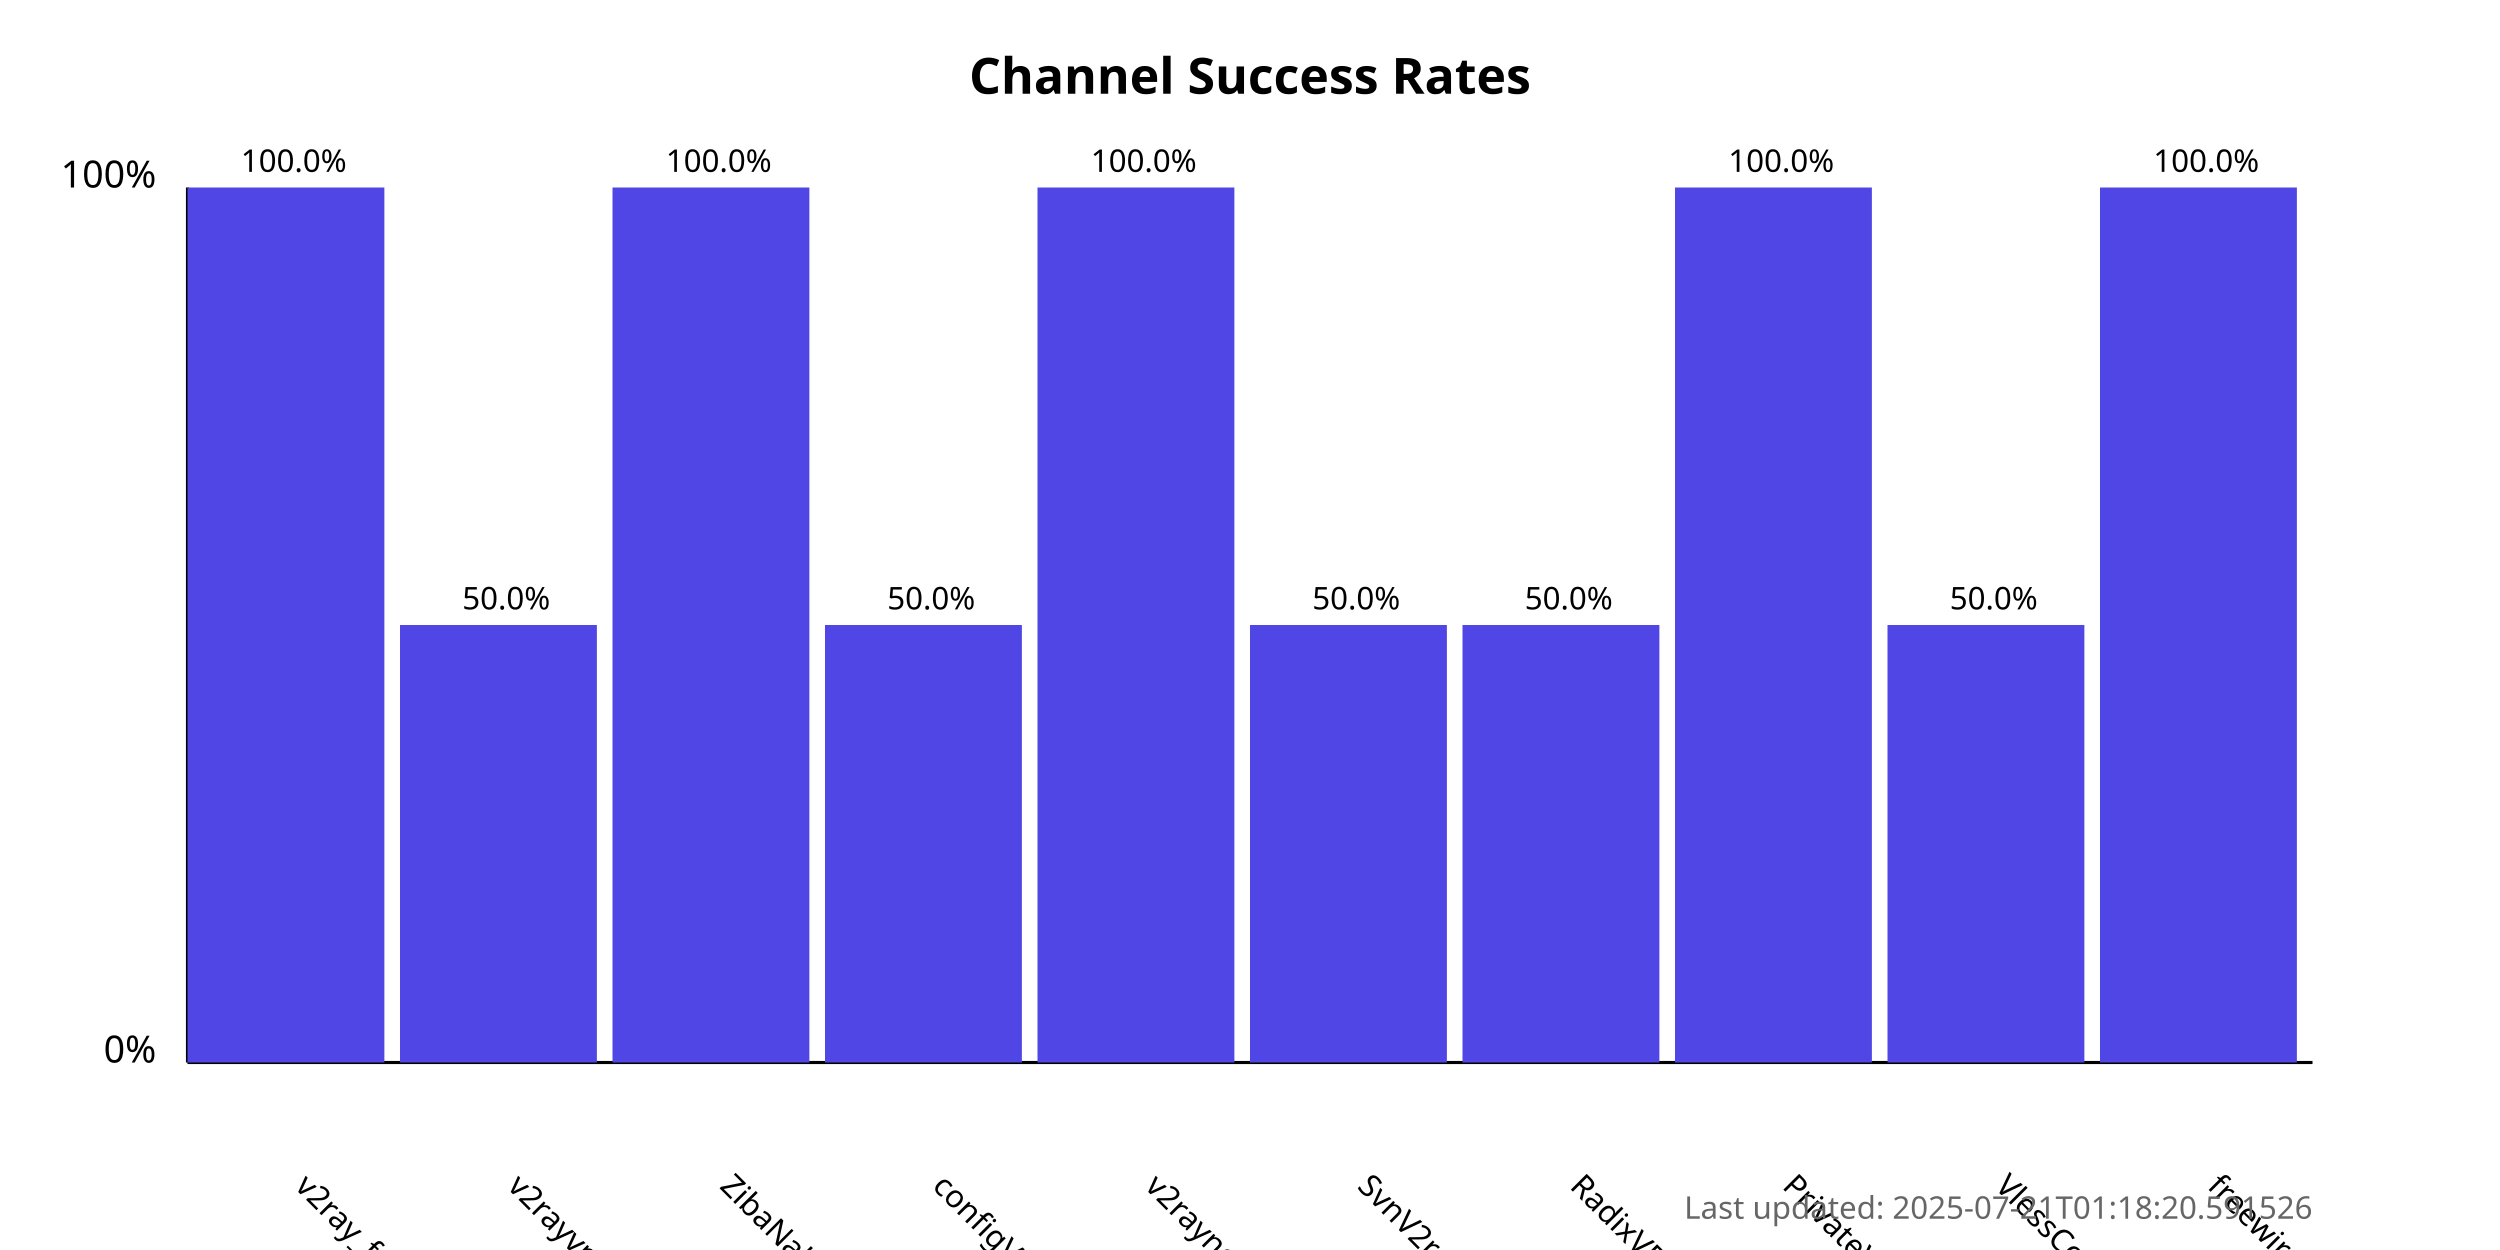
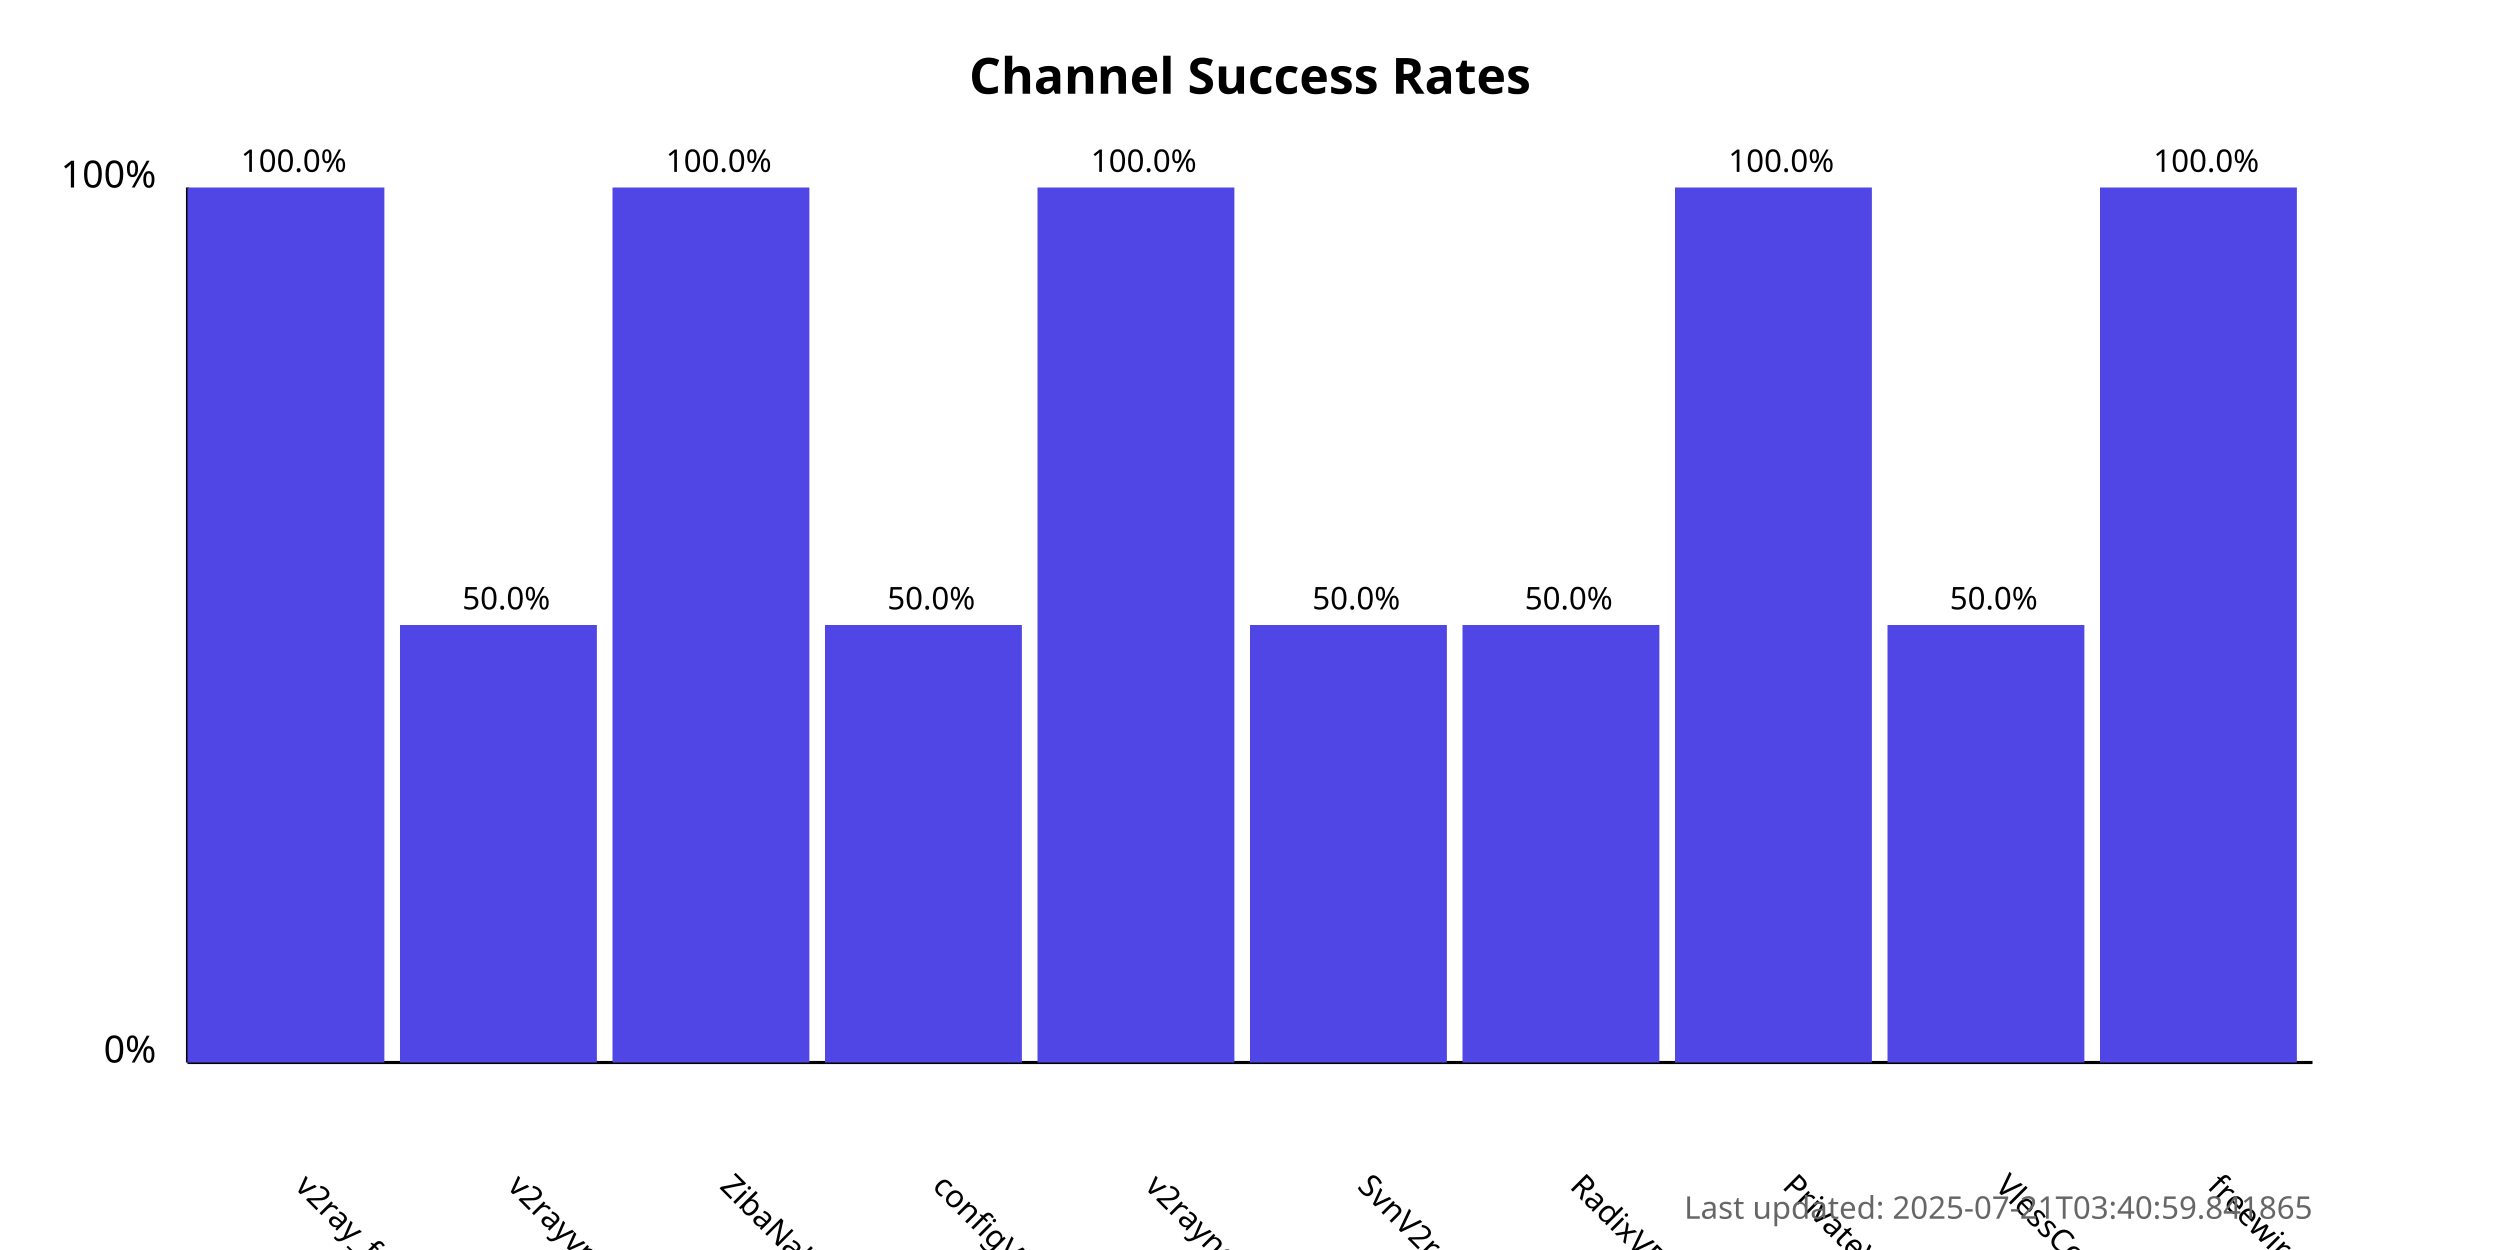
<svg xmlns="http://www.w3.org/2000/svg" width="800" height="400">
  <style>
            .chart-title { font: bold 16px sans-serif; }
            .axis-label { font: 12px sans-serif; }
            .tick-label { font: 10px sans-serif; }
            .bar { fill: #4f46e5; }
            .bar:hover { fill: #6366f1; }
            .timestamp { font: 10px sans-serif; fill: #666; }
        </style>
  <text x="400.0" y="30" text-anchor="middle" class="chart-title">
            Channel Success Rates
        </text>
  <line x1="60" y1="340" x2="60" y2="60" stroke="black" stroke-width="1" />
  <line x1="60" y1="340" x2="740" y2="340" stroke="black" stroke-width="1" />
  <text x="50" y="340" text-anchor="end" class="axis-label">0%</text>
  <text x="50" y="60" text-anchor="end" class="axis-label">100%</text>
  <g>
    <rect x="60" y="60.0" width="63.0" height="280.0" class="bar" />
    <text x="94.0" y="380" transform="rotate(45, 94.0, 380)" text-anchor="start" class="tick-label">
                v2ray_free_conf
            </text>
    <text x="94.0" y="55.0" text-anchor="middle" class="tick-label">
                100.0%
            </text>
  </g>
  <g>
    <rect x="128.0" y="200.0" width="63.0" height="140.0" class="bar" />
    <text x="162.0" y="380" transform="rotate(45, 162.0, 380)" text-anchor="start" class="tick-label">
                v2rayvpno
            </text>
    <text x="162.0" y="195.0" text-anchor="middle" class="tick-label">
                50.0%
            </text>
  </g>
  <g>
    <rect x="196.0" y="60.0" width="63.0" height="280.0" class="bar" />
    <text x="230.0" y="380" transform="rotate(45, 230.0, 380)" text-anchor="start" class="tick-label">
                ZibaNabz
            </text>
    <text x="230.0" y="55.0" text-anchor="middle" class="tick-label">
                100.0%
            </text>
  </g>
  <g>
    <rect x="264.0" y="200.0" width="63.0" height="140.0" class="bar" />
    <text x="298.0" y="380" transform="rotate(45, 298.0, 380)" text-anchor="start" class="tick-label">
                configV2rayForFree
            </text>
    <text x="298.0" y="195.0" text-anchor="middle" class="tick-label">
                50.0%
            </text>
  </g>
  <g>
    <rect x="332.0" y="60.0" width="63.0" height="280.0" class="bar" />
    <text x="366.0" y="380" transform="rotate(45, 366.0, 380)" text-anchor="start" class="tick-label">
                v2rayngvpn
            </text>
    <text x="366.0" y="55.0" text-anchor="middle" class="tick-label">
                100.0%
            </text>
  </g>
  <g>
    <rect x="400.0" y="200.0" width="63.0" height="140.0" class="bar" />
    <text x="434.0" y="380" transform="rotate(45, 434.0, 380)" text-anchor="start" class="tick-label">
                SvnV2ray
            </text>
    <text x="434.0" y="195.0" text-anchor="middle" class="tick-label">
                50.0%
            </text>
  </g>
  <g>
    <rect x="468.0" y="200.0" width="63.0" height="140.0" class="bar" />
    <text x="502.0" y="380" transform="rotate(45, 502.0, 380)" text-anchor="start" class="tick-label">
                RadixVPN
            </text>
    <text x="502.0" y="195.0" text-anchor="middle" class="tick-label">
                50.0%
            </text>
  </g>
  <g>
    <rect x="536.0" y="60.0" width="63.0" height="280.0" class="bar" />
    <text x="570.0" y="380" transform="rotate(45, 570.0, 380)" text-anchor="start" class="tick-label">
                PrivateVPNs
            </text>
    <text x="570.0" y="55.0" text-anchor="middle" class="tick-label">
                100.0%
            </text>
  </g>
  <g>
    <rect x="604.0" y="200.0" width="63.0" height="140.0" class="bar" />
    <text x="638.0" y="380" transform="rotate(45, 638.0, 380)" text-anchor="start" class="tick-label">
                VlessConfig
            </text>
    <text x="638.0" y="195.0" text-anchor="middle" class="tick-label">
                50.0%
            </text>
  </g>
  <g>
    <rect x="672.0" y="60.0" width="63.0" height="280.0" class="bar" />
    <text x="706.0" y="380" transform="rotate(45, 706.0, 380)" text-anchor="start" class="tick-label">
                freewireguard
            </text>
    <text x="706.0" y="55.0" text-anchor="middle" class="tick-label">
                100.0%
            </text>
  </g>
  <text x="740" y="390" text-anchor="end" class="timestamp">
-             Last updated: 2025-07-21T01:18:20.591526
+             Last updated: 2025-07-21T03:40:59.841865
        </text>
</svg>
